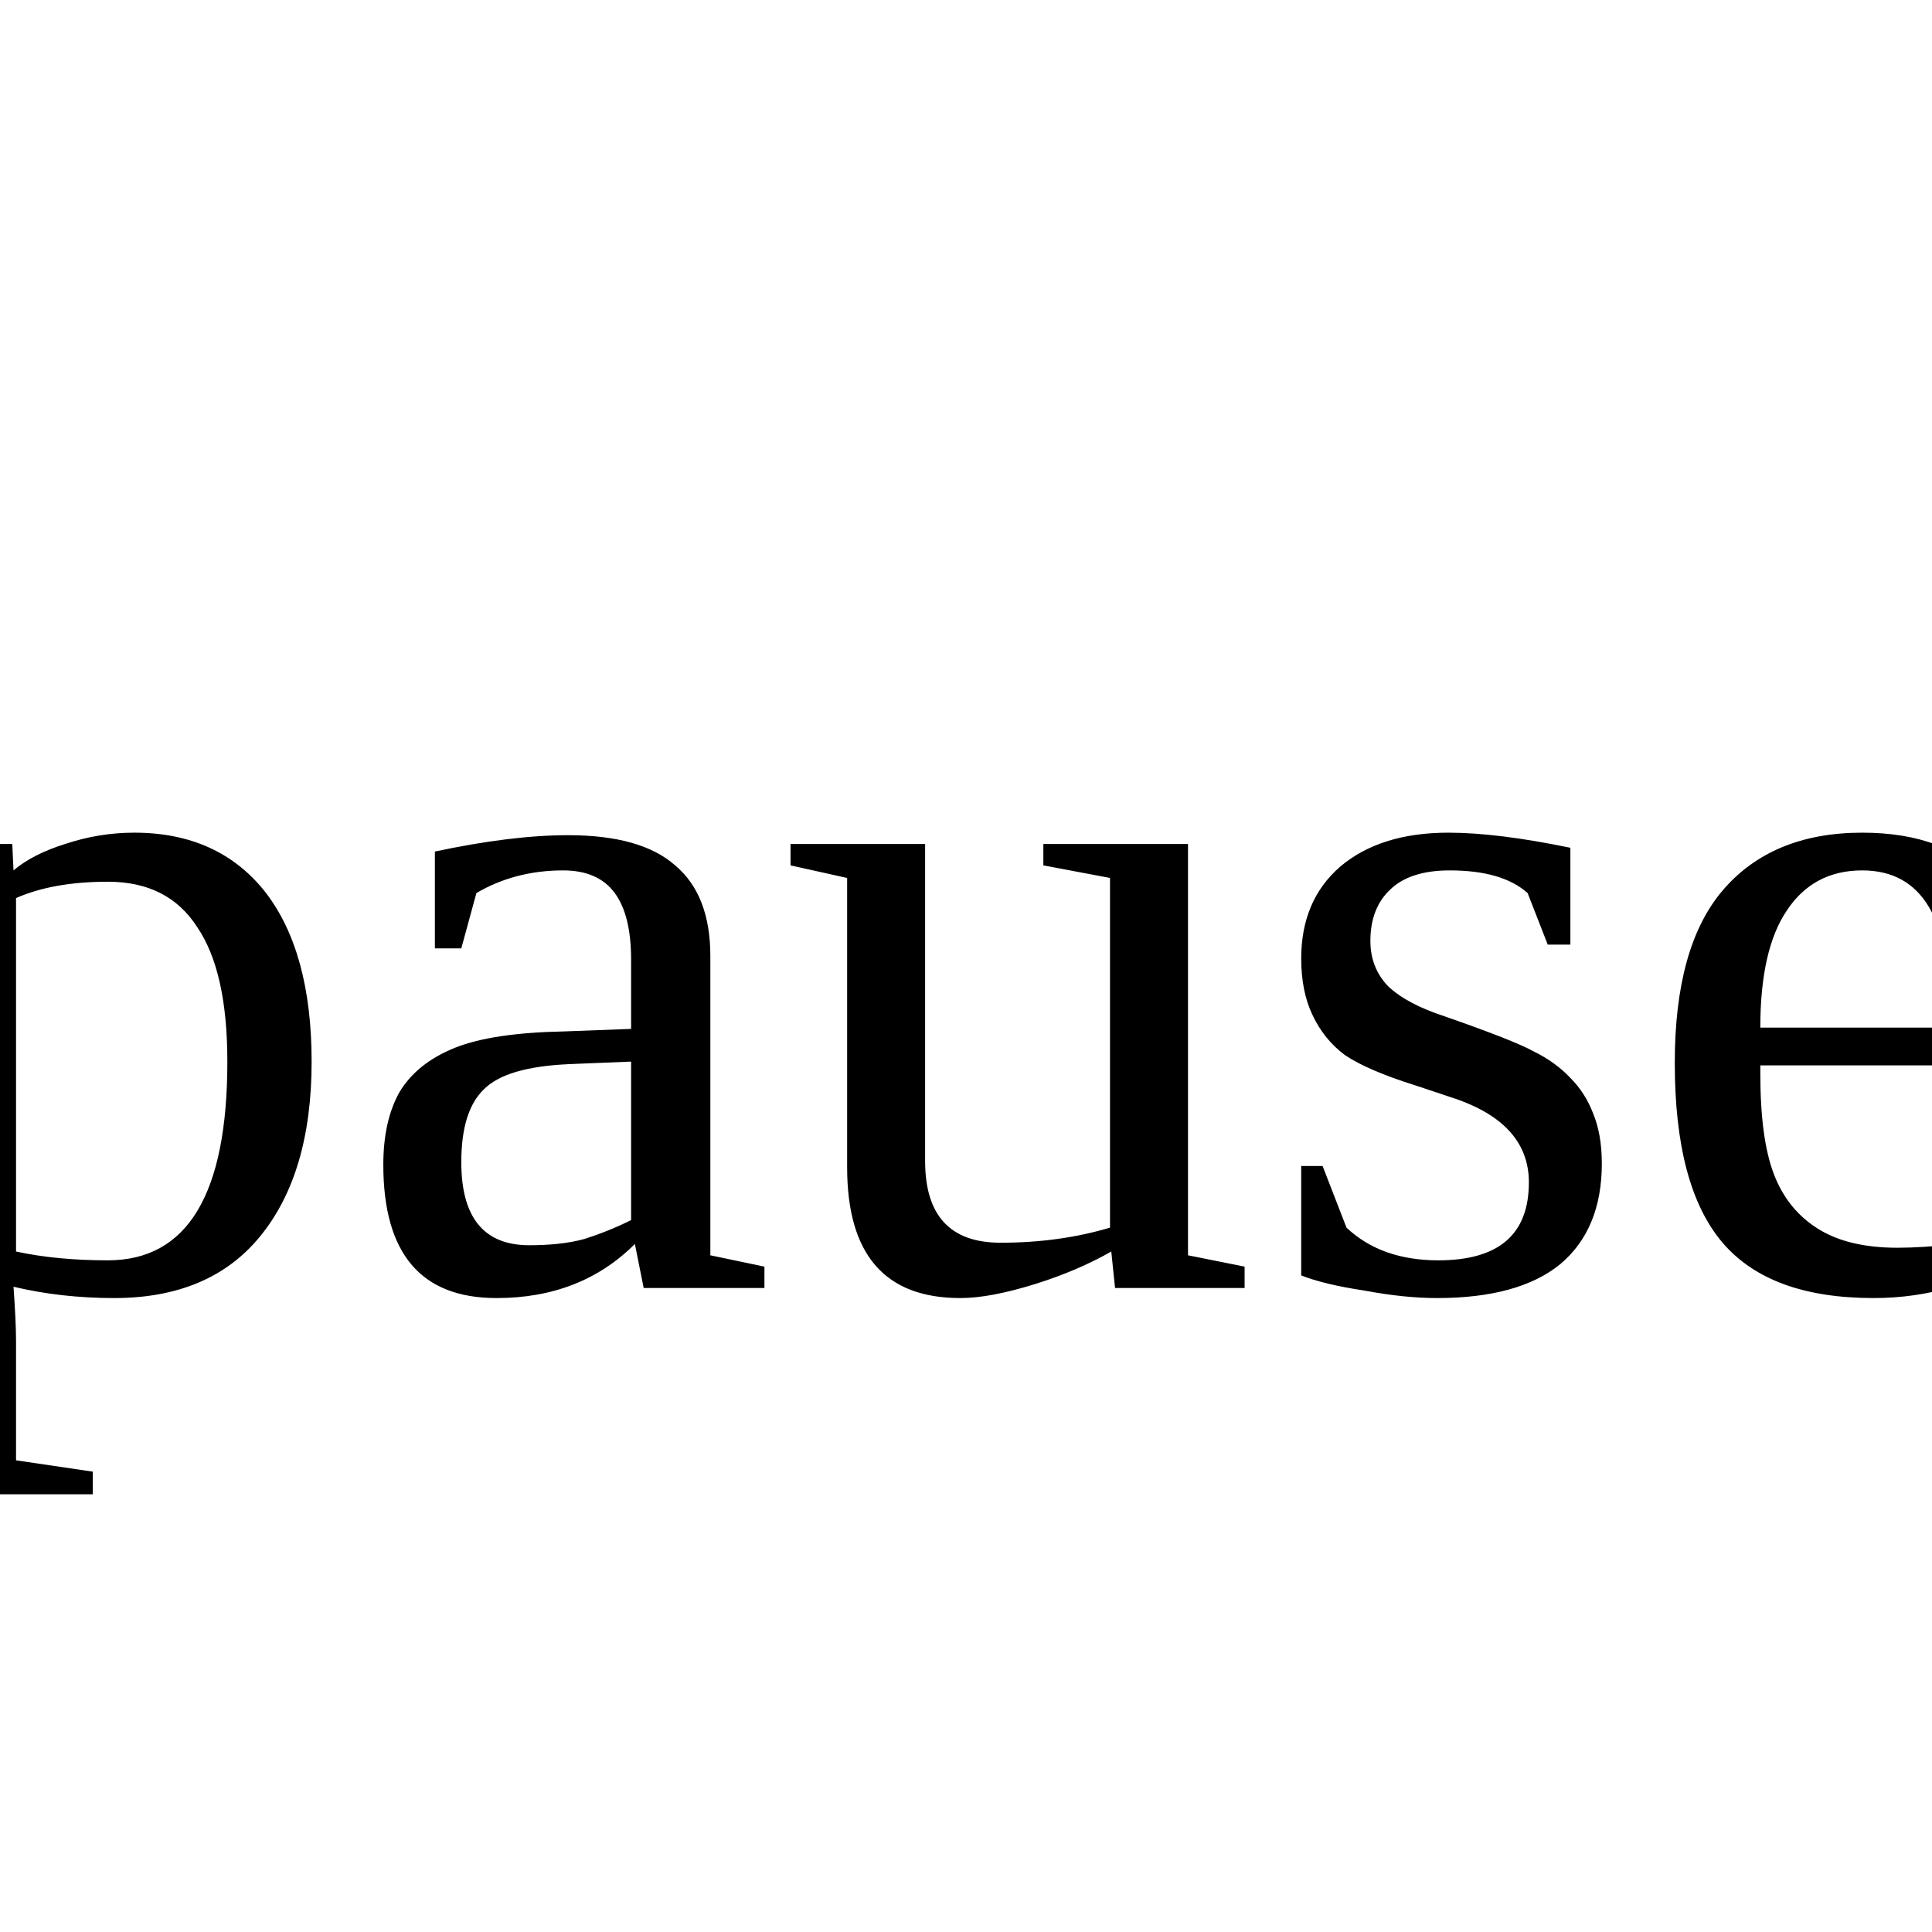
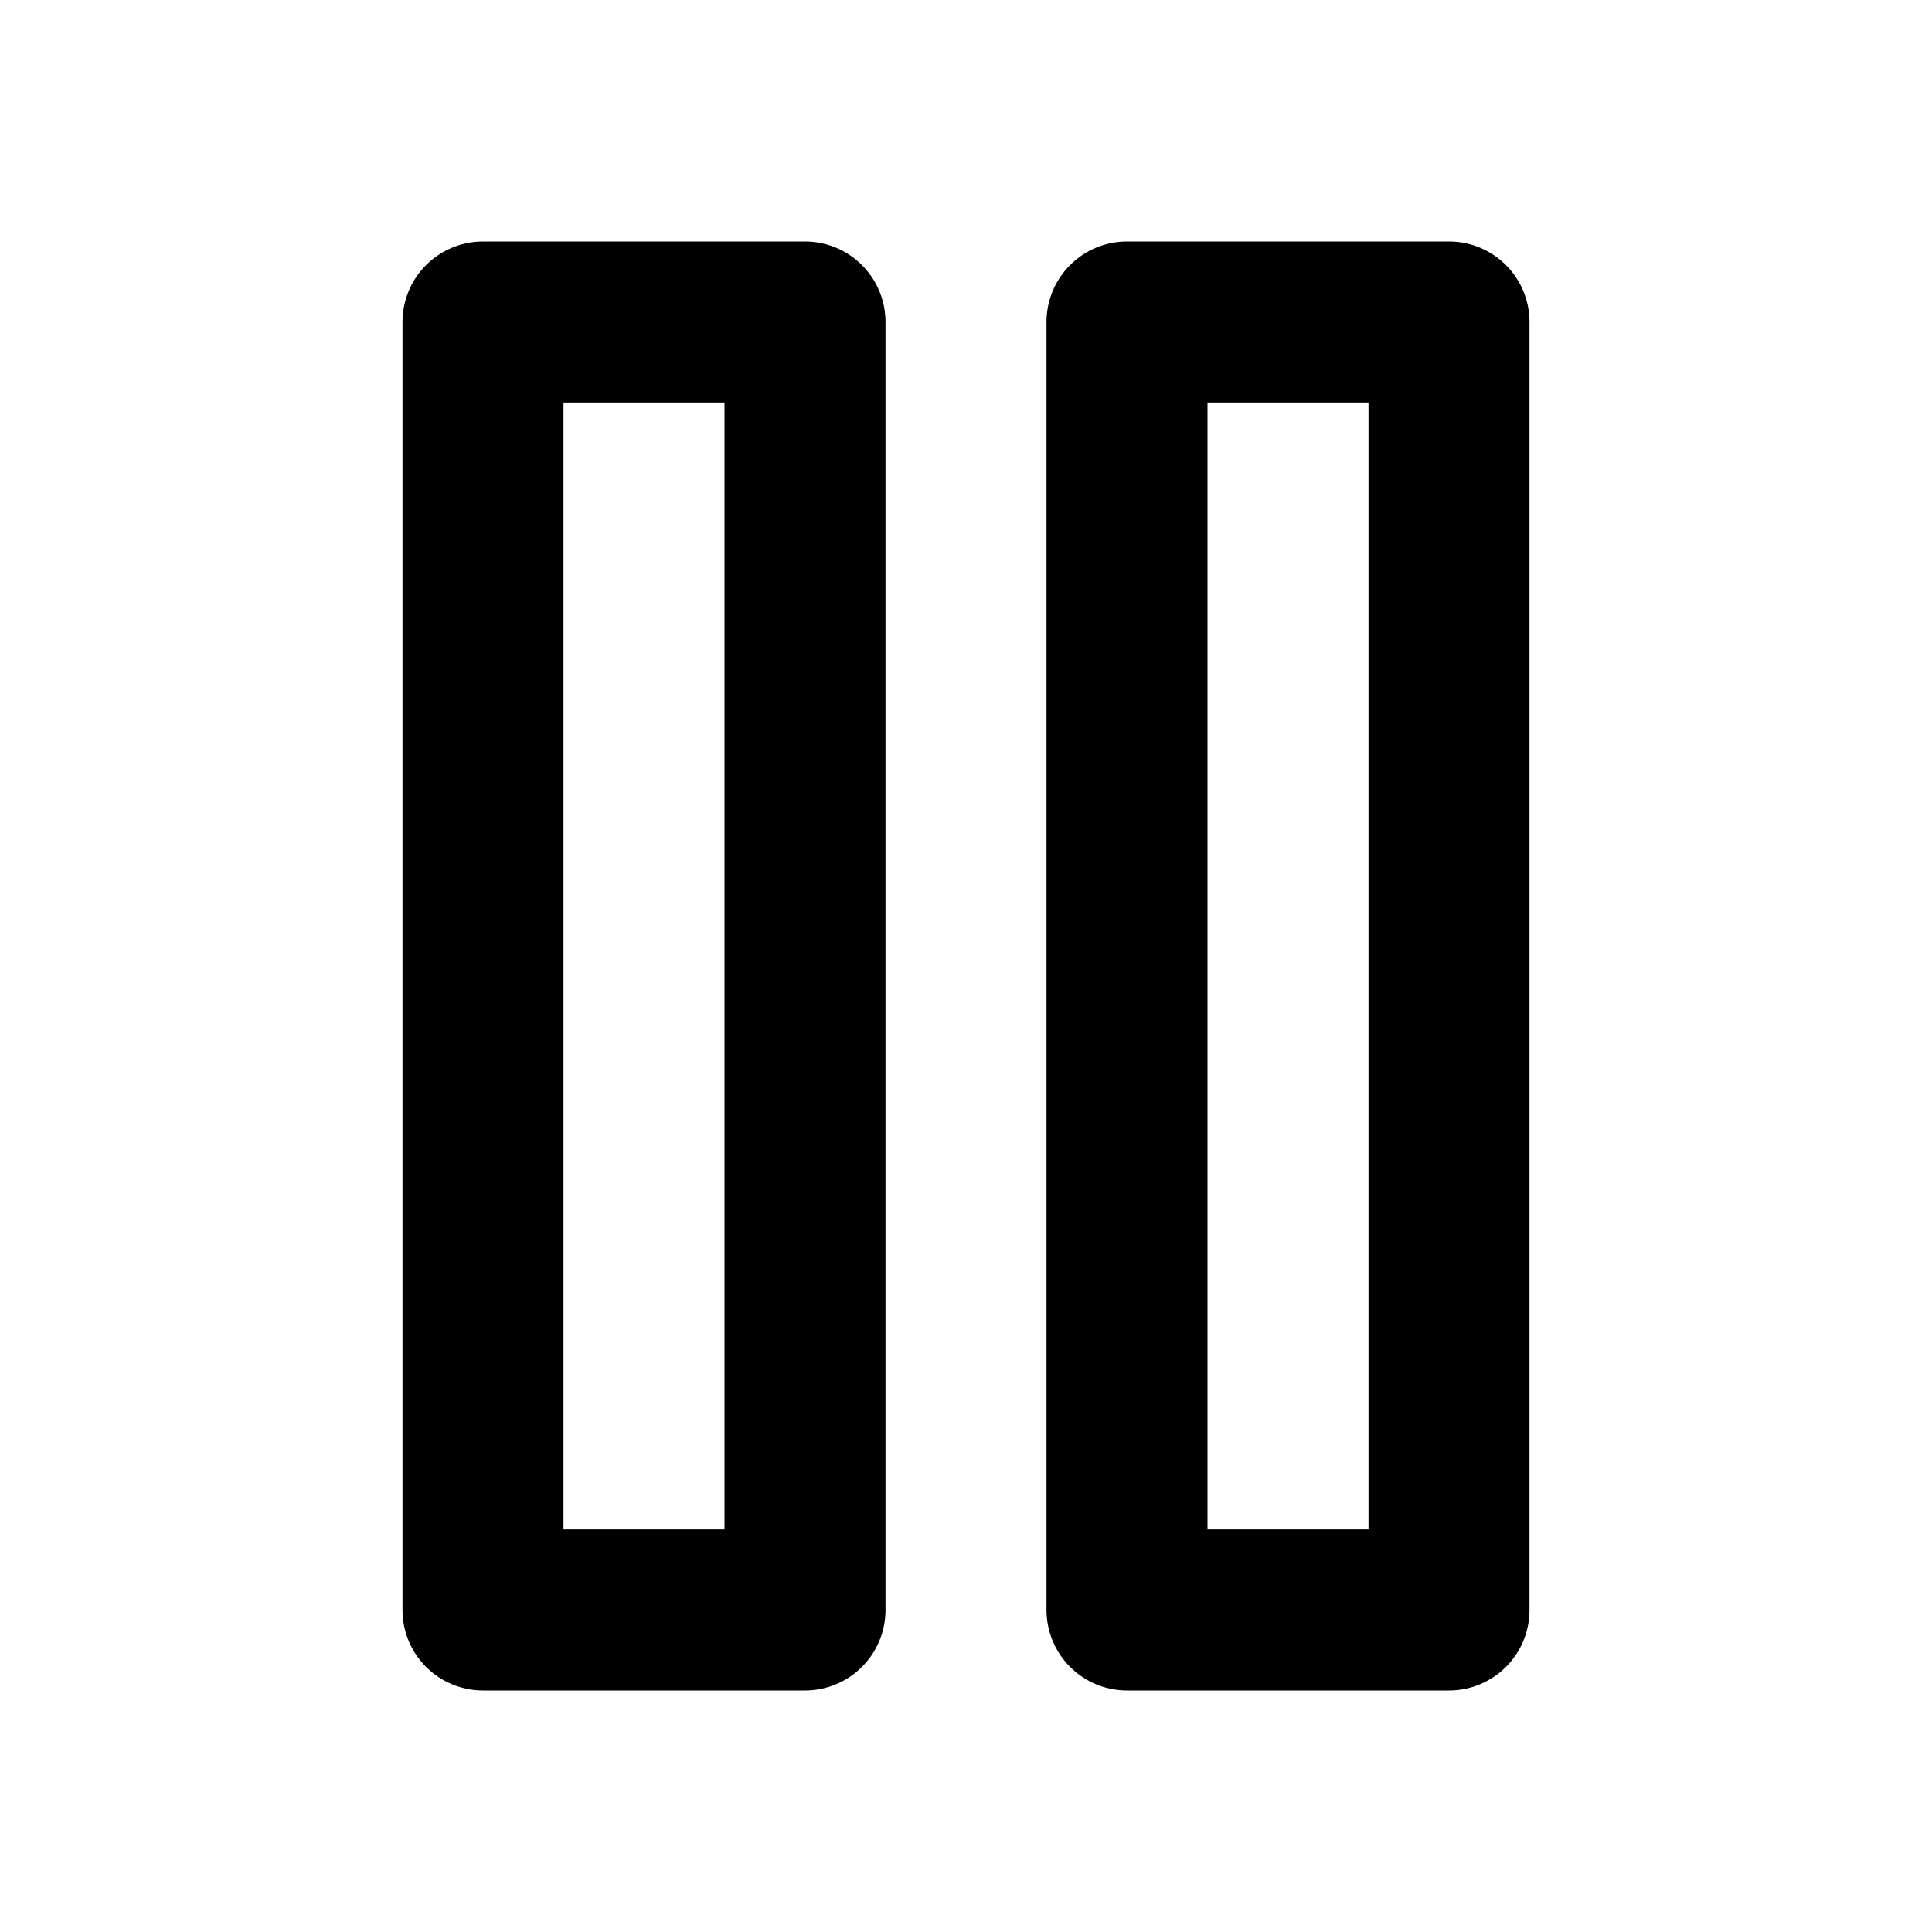
- <svg xmlns="http://www.w3.org/2000/svg" width="24" height="24">
-   <text x="12" y="16" text-anchor="middle">pause</text>
+ <svg xmlns="http://www.w3.org/2000/svg" width="24" height="24" viewBox="0 0 24 24" fill="none" stroke="currentColor" stroke-width="2" stroke-linecap="round" stroke-linejoin="round">
+   <rect x="6" y="4" width="4" height="16" />
+   <rect x="14" y="4" width="4" height="16" />
</svg>
